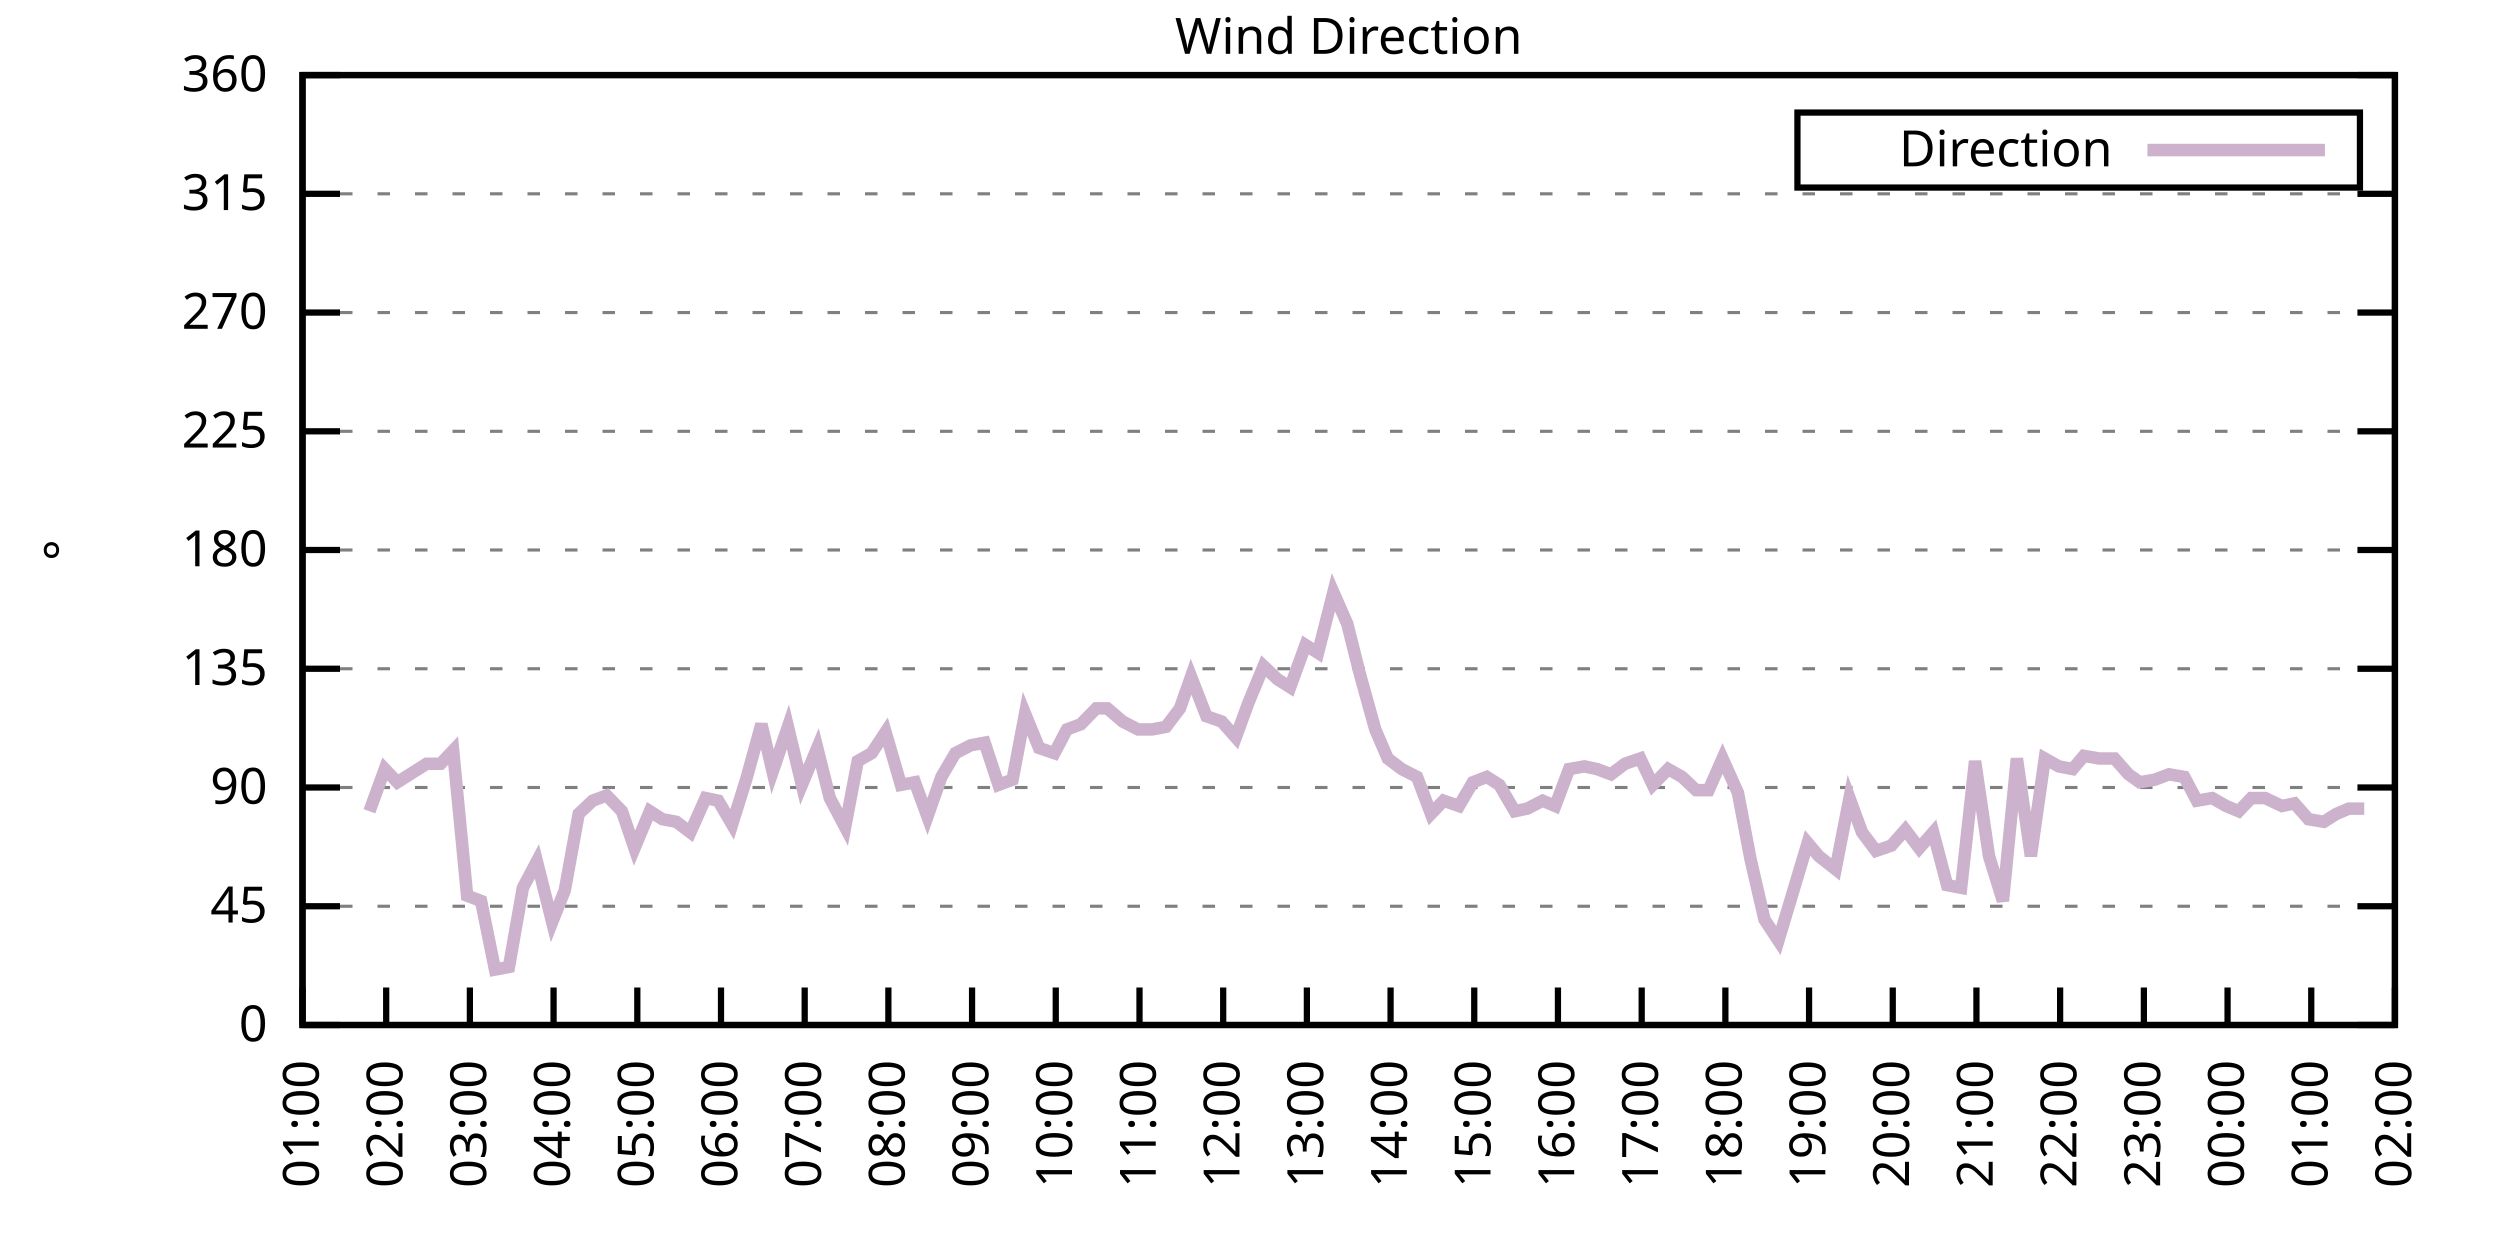
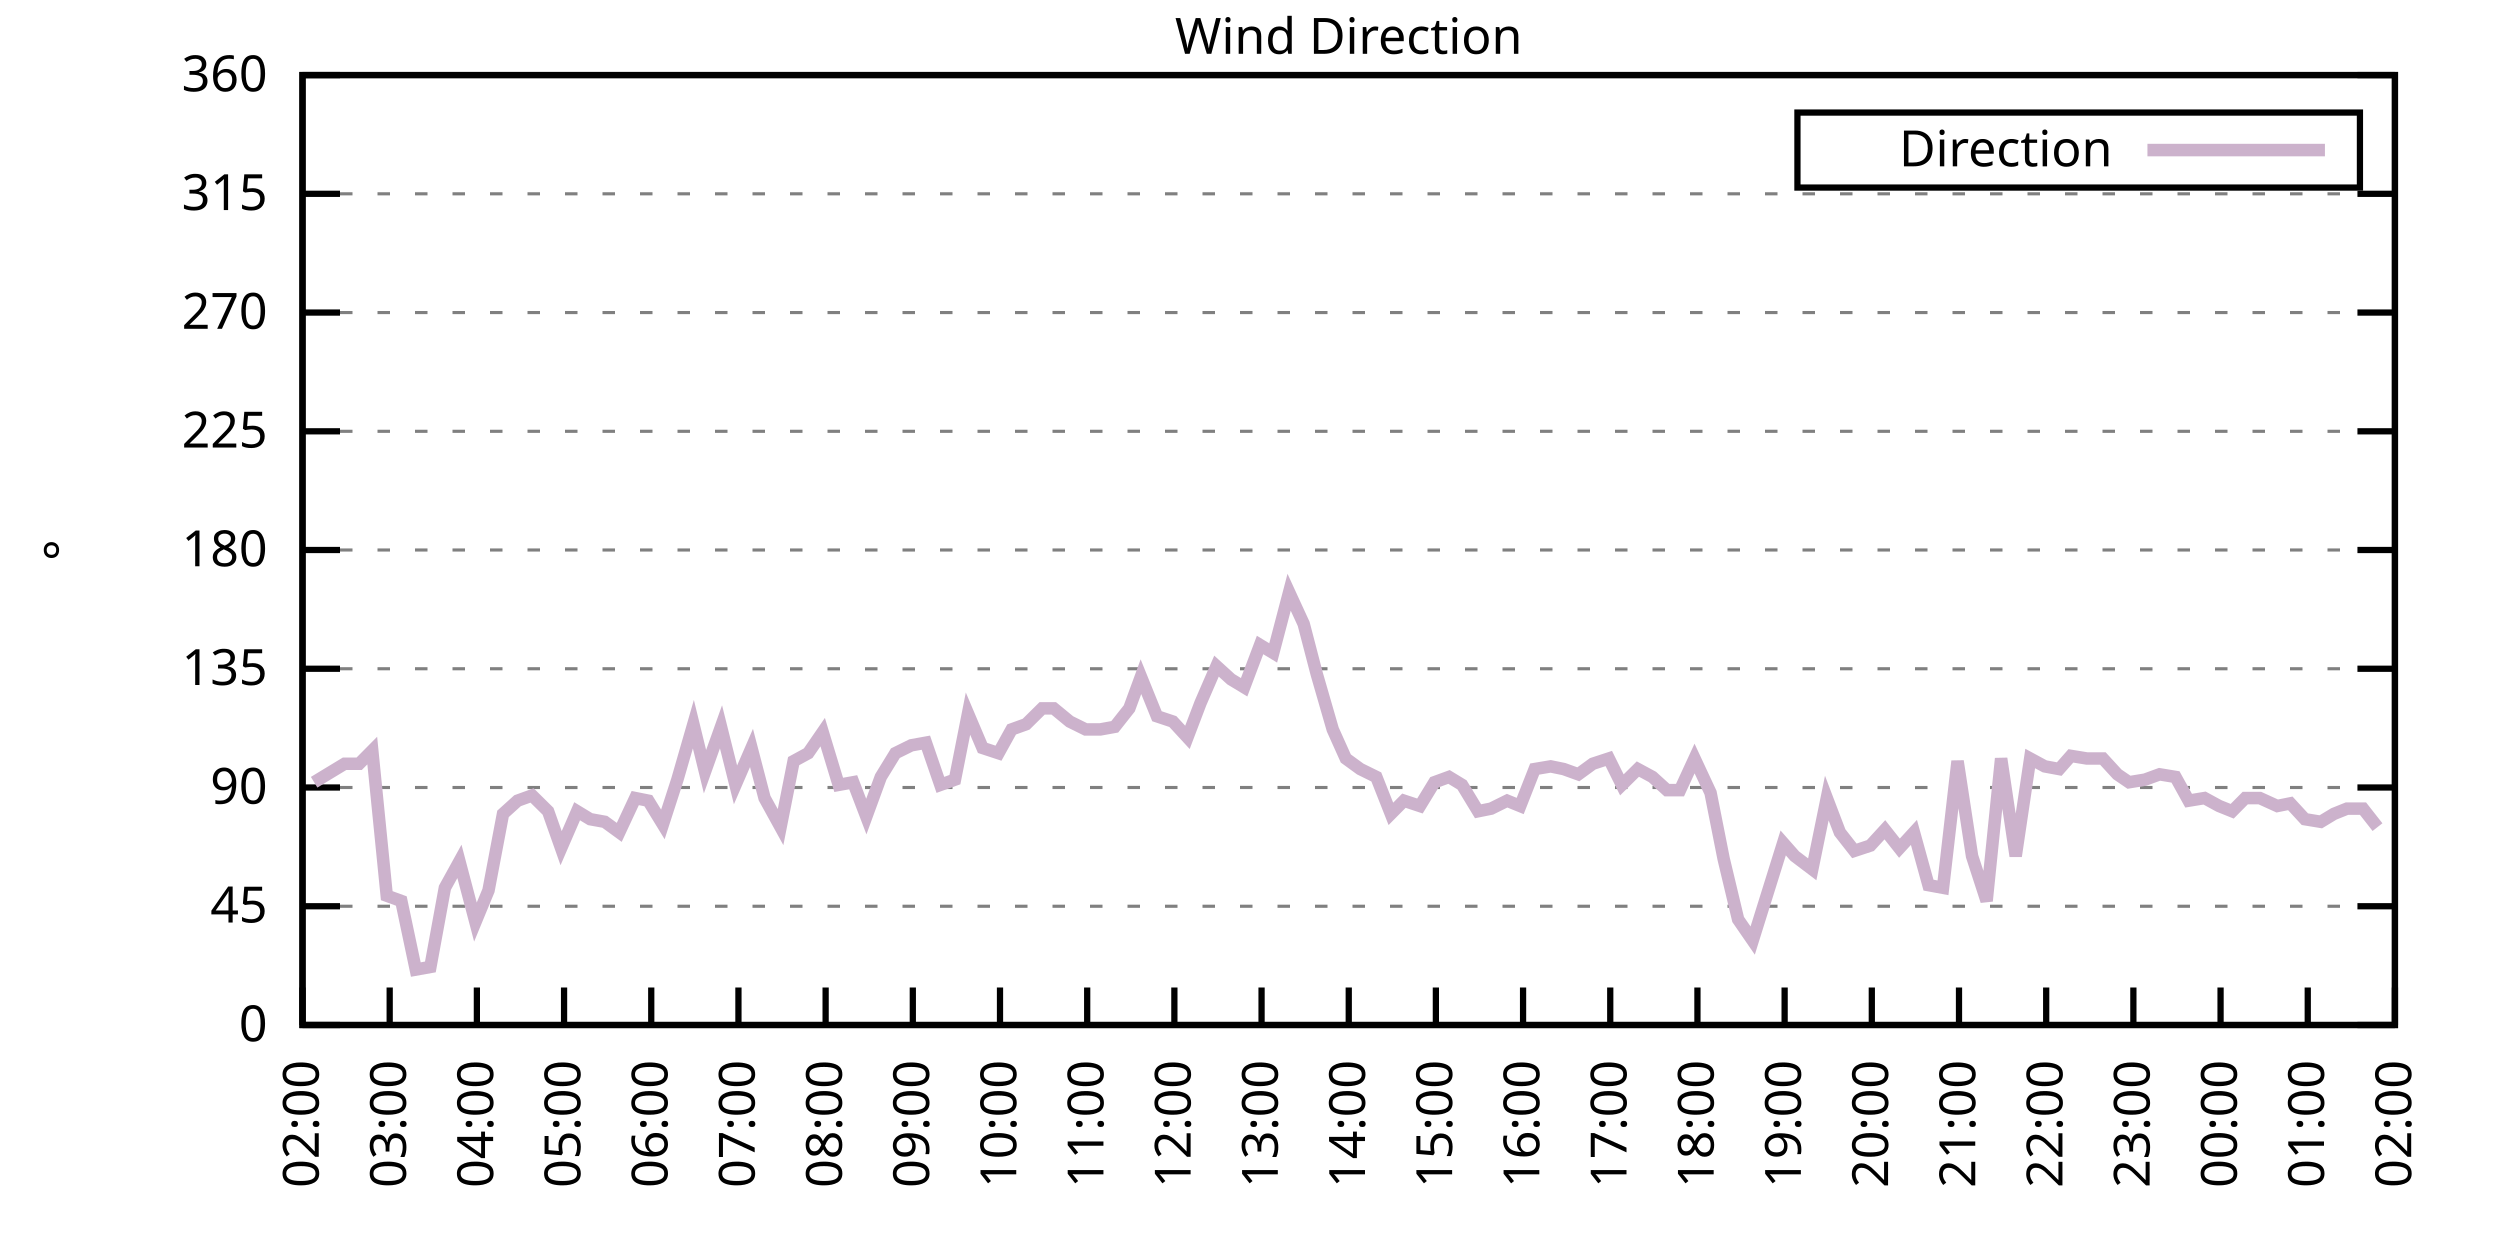
<svg xmlns="http://www.w3.org/2000/svg" xmlns:xlink="http://www.w3.org/1999/xlink" width="400" height="200" viewBox="0 0 400 200">
  <g id="gnuplot_canvas">
    <rect x="0" y="0" width="400" height="200" fill="none" />
    <defs>
      <circle id="gpDot" r="0.5" stroke-width="0.5" stroke="currentColor" />
      <path id="gpPt0" stroke-width="0.333" stroke="currentColor" d="M-1,0 h2 M0,-1 v2" />
      <path id="gpPt1" stroke-width="0.333" stroke="currentColor" d="M-1,-1 L1,1 M1,-1 L-1,1" />
      <path id="gpPt2" stroke-width="0.333" stroke="currentColor" d="M-1,0 L1,0 M0,-1 L0,1 M-1,-1 L1,1 M-1,1 L1,-1" />
      <rect id="gpPt3" stroke-width="0.333" stroke="currentColor" x="-1" y="-1" width="2" height="2" />
      <rect id="gpPt4" stroke-width="0.333" stroke="currentColor" fill="currentColor" x="-1" y="-1" width="2" height="2" />
      <circle id="gpPt5" stroke-width="0.333" stroke="currentColor" cx="0" cy="0" r="1" />
      <use xlink:href="#gpPt5" id="gpPt6" fill="currentColor" stroke="none" />
      <path id="gpPt7" stroke-width="0.333" stroke="currentColor" d="M0,-1.33 L-1.33,0.67 L1.33,0.67 z" />
      <use xlink:href="#gpPt7" id="gpPt8" fill="currentColor" stroke="none" />
      <use xlink:href="#gpPt7" id="gpPt9" stroke="currentColor" transform="rotate(180)" />
      <use xlink:href="#gpPt9" id="gpPt10" fill="currentColor" stroke="none" />
      <use xlink:href="#gpPt3" id="gpPt11" stroke="currentColor" transform="rotate(45)" />
      <use xlink:href="#gpPt11" id="gpPt12" fill="currentColor" stroke="none" />
      <path id="gpPt13" stroke-width="0.333" stroke="currentColor" d="M0,1.330 L1.265,0.411 L0.782,-1.067 L-0.782,-1.076 L-1.265,0.411 z" />
      <use xlink:href="#gpPt13" id="gpPt14" fill="currentColor" stroke="none" />
      <filter id="textbox" filterUnits="objectBoundingBox" x="0" y="0" height="1" width="1">
        <feFlood flood-color="white" flood-opacity="1" result="bgnd" />
        <feComposite in="SourceGraphic" in2="bgnd" operator="atop" />
      </filter>
      <filter id="greybox" filterUnits="objectBoundingBox" x="0" y="0" height="1" width="1">
        <feFlood flood-color="lightgrey" flood-opacity="1" result="grey" />
        <feComposite in="SourceGraphic" in2="grey" operator="atop" />
      </filter>
    </defs>
    <g fill="none" color="white" stroke="currentColor" stroke-width="1.00" stroke-linecap="butt" stroke-linejoin="miter">
</g>
    <g fill="none" color="black" stroke="currentColor" stroke-width="1.00" stroke-linecap="butt" stroke-linejoin="miter">
      <g stroke="none" shape-rendering="crispEdges">
        <polygon fill="rgb(255, 255, 255)" points="48.40,164.00 383.18,164.00 383.18,12.02 48.40,12.02 " />
      </g>
    </g>
    <g fill="none" color="black" stroke="currentColor" stroke-width="1.00" stroke-linecap="butt" stroke-linejoin="miter">
</g>
    <g fill="none" color="black" stroke="black" stroke-width="0.50" stroke-linecap="butt" stroke-linejoin="miter">
</g>
    <g fill="none" color="gray" stroke="currentColor" stroke-width="0.50" stroke-linecap="butt" stroke-linejoin="miter">
      <path stroke="gray" stroke-dasharray="2,4" class="gridline" d="M48.40,164.00 L383.19,164.00  " />
    </g>
    <g fill="none" color="gray" stroke="gray" stroke-width="1.00" stroke-linecap="butt" stroke-linejoin="miter">
</g>
    <g fill="none" color="black" stroke="currentColor" stroke-width="1.00" stroke-linecap="butt" stroke-linejoin="miter">
      <path stroke="black" d="M48.40,164.00 L54.40,164.00 M383.19,164.00 L377.19,164.00  " />
      <g transform="translate(42.80,166.60)" stroke="none" fill="black" font-family="Sans" font-size="8.00" text-anchor="end">
        <text>
          <tspan font-family="Sans"> 0</tspan>
        </text>
      </g>
    </g>
    <g fill="none" color="black" stroke="currentColor" stroke-width="1.00" stroke-linecap="butt" stroke-linejoin="miter">
</g>
    <g fill="none" color="black" stroke="black" stroke-width="0.50" stroke-linecap="butt" stroke-linejoin="miter">
</g>
    <g fill="none" color="gray" stroke="currentColor" stroke-width="0.50" stroke-linecap="butt" stroke-linejoin="miter">
      <path stroke="gray" stroke-dasharray="2,4" class="gridline" d="M48.40,145.00 L383.19,145.00  " />
    </g>
    <g fill="none" color="gray" stroke="gray" stroke-width="1.00" stroke-linecap="butt" stroke-linejoin="miter">
</g>
    <g fill="none" color="black" stroke="currentColor" stroke-width="1.00" stroke-linecap="butt" stroke-linejoin="miter">
      <path stroke="black" d="M48.40,145.00 L54.40,145.00 M383.19,145.00 L377.19,145.00  " />
      <g transform="translate(42.80,147.60)" stroke="none" fill="black" font-family="Sans" font-size="8.00" text-anchor="end">
        <text>
          <tspan font-family="Sans"> 45</tspan>
        </text>
      </g>
    </g>
    <g fill="none" color="black" stroke="currentColor" stroke-width="1.00" stroke-linecap="butt" stroke-linejoin="miter">
</g>
    <g fill="none" color="black" stroke="black" stroke-width="0.50" stroke-linecap="butt" stroke-linejoin="miter">
</g>
    <g fill="none" color="gray" stroke="currentColor" stroke-width="0.50" stroke-linecap="butt" stroke-linejoin="miter">
      <path stroke="gray" stroke-dasharray="2,4" class="gridline" d="M48.40,126.00 L383.19,126.00  " />
    </g>
    <g fill="none" color="gray" stroke="gray" stroke-width="1.00" stroke-linecap="butt" stroke-linejoin="miter">
</g>
    <g fill="none" color="black" stroke="currentColor" stroke-width="1.00" stroke-linecap="butt" stroke-linejoin="miter">
      <path stroke="black" d="M48.40,126.00 L54.40,126.00 M383.19,126.00 L377.19,126.00  " />
      <g transform="translate(42.80,128.60)" stroke="none" fill="black" font-family="Sans" font-size="8.00" text-anchor="end">
        <text>
          <tspan font-family="Sans"> 90</tspan>
        </text>
      </g>
    </g>
    <g fill="none" color="black" stroke="currentColor" stroke-width="1.00" stroke-linecap="butt" stroke-linejoin="miter">
</g>
    <g fill="none" color="black" stroke="black" stroke-width="0.50" stroke-linecap="butt" stroke-linejoin="miter">
</g>
    <g fill="none" color="gray" stroke="currentColor" stroke-width="0.50" stroke-linecap="butt" stroke-linejoin="miter">
      <path stroke="gray" stroke-dasharray="2,4" class="gridline" d="M48.40,107.00 L383.19,107.00  " />
    </g>
    <g fill="none" color="gray" stroke="gray" stroke-width="1.00" stroke-linecap="butt" stroke-linejoin="miter">
</g>
    <g fill="none" color="black" stroke="currentColor" stroke-width="1.00" stroke-linecap="butt" stroke-linejoin="miter">
      <path stroke="black" d="M48.40,107.00 L54.40,107.00 M383.19,107.00 L377.19,107.00  " />
      <g transform="translate(42.80,109.60)" stroke="none" fill="black" font-family="Sans" font-size="8.00" text-anchor="end">
        <text>
          <tspan font-family="Sans"> 135</tspan>
        </text>
      </g>
    </g>
    <g fill="none" color="black" stroke="currentColor" stroke-width="1.00" stroke-linecap="butt" stroke-linejoin="miter">
</g>
    <g fill="none" color="black" stroke="black" stroke-width="0.50" stroke-linecap="butt" stroke-linejoin="miter">
</g>
    <g fill="none" color="gray" stroke="currentColor" stroke-width="0.50" stroke-linecap="butt" stroke-linejoin="miter">
      <path stroke="gray" stroke-dasharray="2,4" class="gridline" d="M48.40,88.00 L383.19,88.00  " />
    </g>
    <g fill="none" color="gray" stroke="gray" stroke-width="1.00" stroke-linecap="butt" stroke-linejoin="miter">
</g>
    <g fill="none" color="black" stroke="currentColor" stroke-width="1.00" stroke-linecap="butt" stroke-linejoin="miter">
      <path stroke="black" d="M48.40,88.00 L54.40,88.00 M383.19,88.00 L377.19,88.00  " />
      <g transform="translate(42.80,90.60)" stroke="none" fill="black" font-family="Sans" font-size="8.00" text-anchor="end">
        <text>
          <tspan font-family="Sans"> 180</tspan>
        </text>
      </g>
    </g>
    <g fill="none" color="black" stroke="currentColor" stroke-width="1.00" stroke-linecap="butt" stroke-linejoin="miter">
</g>
    <g fill="none" color="black" stroke="black" stroke-width="0.50" stroke-linecap="butt" stroke-linejoin="miter">
</g>
    <g fill="none" color="gray" stroke="currentColor" stroke-width="0.50" stroke-linecap="butt" stroke-linejoin="miter">
      <path stroke="gray" stroke-dasharray="2,4" class="gridline" d="M48.40,69.01 L383.19,69.01  " />
    </g>
    <g fill="none" color="gray" stroke="gray" stroke-width="1.00" stroke-linecap="butt" stroke-linejoin="miter">
</g>
    <g fill="none" color="black" stroke="currentColor" stroke-width="1.00" stroke-linecap="butt" stroke-linejoin="miter">
      <path stroke="black" d="M48.40,69.01 L54.40,69.01 M383.19,69.01 L377.19,69.01  " />
      <g transform="translate(42.80,71.61)" stroke="none" fill="black" font-family="Sans" font-size="8.00" text-anchor="end">
        <text>
          <tspan font-family="Sans"> 225</tspan>
        </text>
      </g>
    </g>
    <g fill="none" color="black" stroke="currentColor" stroke-width="1.00" stroke-linecap="butt" stroke-linejoin="miter">
</g>
    <g fill="none" color="black" stroke="black" stroke-width="0.50" stroke-linecap="butt" stroke-linejoin="miter">
</g>
    <g fill="none" color="gray" stroke="currentColor" stroke-width="0.50" stroke-linecap="butt" stroke-linejoin="miter">
      <path stroke="gray" stroke-dasharray="2,4" class="gridline" d="M48.40,50.01 L383.19,50.01  " />
    </g>
    <g fill="none" color="gray" stroke="gray" stroke-width="1.00" stroke-linecap="butt" stroke-linejoin="miter">
</g>
    <g fill="none" color="black" stroke="currentColor" stroke-width="1.00" stroke-linecap="butt" stroke-linejoin="miter">
      <path stroke="black" d="M48.40,50.01 L54.40,50.01 M383.19,50.01 L377.19,50.01  " />
      <g transform="translate(42.80,52.61)" stroke="none" fill="black" font-family="Sans" font-size="8.00" text-anchor="end">
        <text>
          <tspan font-family="Sans"> 270</tspan>
        </text>
      </g>
    </g>
    <g fill="none" color="black" stroke="currentColor" stroke-width="1.00" stroke-linecap="butt" stroke-linejoin="miter">
</g>
    <g fill="none" color="black" stroke="black" stroke-width="0.50" stroke-linecap="butt" stroke-linejoin="miter">
</g>
    <g fill="none" color="gray" stroke="currentColor" stroke-width="0.50" stroke-linecap="butt" stroke-linejoin="miter">
      <path stroke="gray" stroke-dasharray="2,4" class="gridline" d="M48.40,31.01 L383.19,31.01  " />
    </g>
    <g fill="none" color="gray" stroke="gray" stroke-width="1.00" stroke-linecap="butt" stroke-linejoin="miter">
</g>
    <g fill="none" color="black" stroke="currentColor" stroke-width="1.00" stroke-linecap="butt" stroke-linejoin="miter">
      <path stroke="black" d="M48.40,31.01 L54.40,31.01 M383.19,31.01 L377.19,31.01  " />
      <g transform="translate(42.80,33.61)" stroke="none" fill="black" font-family="Sans" font-size="8.00" text-anchor="end">
        <text>
          <tspan font-family="Sans"> 315</tspan>
        </text>
      </g>
    </g>
    <g fill="none" color="black" stroke="currentColor" stroke-width="1.00" stroke-linecap="butt" stroke-linejoin="miter">
</g>
    <g fill="none" color="black" stroke="black" stroke-width="0.50" stroke-linecap="butt" stroke-linejoin="miter">
</g>
    <g fill="none" color="gray" stroke="currentColor" stroke-width="0.50" stroke-linecap="butt" stroke-linejoin="miter">
      <path stroke="gray" stroke-dasharray="2,4" class="gridline" d="M48.40,12.01 L383.19,12.01  " />
    </g>
    <g fill="none" color="gray" stroke="gray" stroke-width="1.00" stroke-linecap="butt" stroke-linejoin="miter">
</g>
    <g fill="none" color="black" stroke="currentColor" stroke-width="1.00" stroke-linecap="butt" stroke-linejoin="miter">
      <path stroke="black" d="M48.40,12.01 L54.40,12.01 M383.19,12.01 L377.19,12.01  " />
      <g transform="translate(42.80,14.61)" stroke="none" fill="black" font-family="Sans" font-size="8.00" text-anchor="end">
        <text>
          <tspan font-family="Sans"> 360</tspan>
        </text>
      </g>
    </g>
    <g fill="none" color="black" stroke="currentColor" stroke-width="1.00" stroke-linecap="butt" stroke-linejoin="miter">
      <path stroke="black" d="M48.40,164.00 L48.40,158.00  " />
      <g transform="translate(51.00,169.60) rotate(270.00)" stroke="none" fill="black" font-family="Sans" font-size="8.00" text-anchor="end">
        <text>
-           <tspan font-family="Sans">01:00</tspan>
-         </text>
-       </g>
-     </g>
-     <g fill="none" color="black" stroke="currentColor" stroke-width="1.00" stroke-linecap="butt" stroke-linejoin="miter">
-       <path stroke="black" d="M61.79,164.00 L61.79,158.00  " />
-       <g transform="translate(64.39,169.60) rotate(270.00)" stroke="none" fill="black" font-family="Sans" font-size="8.00" text-anchor="end">
-         <text>
          <tspan font-family="Sans">02:00</tspan>
        </text>
      </g>
    </g>
    <g fill="none" color="black" stroke="currentColor" stroke-width="1.00" stroke-linecap="butt" stroke-linejoin="miter">
-       <path stroke="black" d="M75.18,164.00 L75.18,158.00  " />
-       <g transform="translate(77.78,169.60) rotate(270.00)" stroke="none" fill="black" font-family="Sans" font-size="8.00" text-anchor="end">
+       <path stroke="black" d="M62.35,164.00 L62.35,158.00  " />
+       <g transform="translate(64.95,169.60) rotate(270.00)" stroke="none" fill="black" font-family="Sans" font-size="8.00" text-anchor="end">
        <text>
          <tspan font-family="Sans">03:00</tspan>
        </text>
      </g>
    </g>
    <g fill="none" color="black" stroke="currentColor" stroke-width="1.00" stroke-linecap="butt" stroke-linejoin="miter">
-       <path stroke="black" d="M88.57,164.00 L88.57,158.00  " />
-       <g transform="translate(91.17,169.60) rotate(270.00)" stroke="none" fill="black" font-family="Sans" font-size="8.00" text-anchor="end">
+       <path stroke="black" d="M76.30,164.00 L76.30,158.00  " />
+       <g transform="translate(78.90,169.60) rotate(270.00)" stroke="none" fill="black" font-family="Sans" font-size="8.00" text-anchor="end">
        <text>
          <tspan font-family="Sans">04:00</tspan>
        </text>
      </g>
    </g>
    <g fill="none" color="black" stroke="currentColor" stroke-width="1.00" stroke-linecap="butt" stroke-linejoin="miter">
-       <path stroke="black" d="M101.97,164.00 L101.97,158.00  " />
-       <g transform="translate(104.57,169.60) rotate(270.00)" stroke="none" fill="black" font-family="Sans" font-size="8.00" text-anchor="end">
+       <path stroke="black" d="M90.25,164.00 L90.25,158.00  " />
+       <g transform="translate(92.85,169.60) rotate(270.00)" stroke="none" fill="black" font-family="Sans" font-size="8.00" text-anchor="end">
        <text>
          <tspan font-family="Sans">05:00</tspan>
        </text>
      </g>
    </g>
    <g fill="none" color="black" stroke="currentColor" stroke-width="1.00" stroke-linecap="butt" stroke-linejoin="miter">
-       <path stroke="black" d="M115.36,164.00 L115.36,158.00  " />
-       <g transform="translate(117.96,169.60) rotate(270.00)" stroke="none" fill="black" font-family="Sans" font-size="8.00" text-anchor="end">
+       <path stroke="black" d="M104.20,164.00 L104.20,158.00  " />
+       <g transform="translate(106.80,169.60) rotate(270.00)" stroke="none" fill="black" font-family="Sans" font-size="8.00" text-anchor="end">
        <text>
          <tspan font-family="Sans">06:00</tspan>
        </text>
      </g>
    </g>
    <g fill="none" color="black" stroke="currentColor" stroke-width="1.00" stroke-linecap="butt" stroke-linejoin="miter">
-       <path stroke="black" d="M128.75,164.00 L128.75,158.00  " />
-       <g transform="translate(131.35,169.60) rotate(270.00)" stroke="none" fill="black" font-family="Sans" font-size="8.00" text-anchor="end">
+       <path stroke="black" d="M118.15,164.00 L118.15,158.00  " />
+       <g transform="translate(120.75,169.60) rotate(270.00)" stroke="none" fill="black" font-family="Sans" font-size="8.00" text-anchor="end">
        <text>
          <tspan font-family="Sans">07:00</tspan>
        </text>
      </g>
    </g>
    <g fill="none" color="black" stroke="currentColor" stroke-width="1.00" stroke-linecap="butt" stroke-linejoin="miter">
-       <path stroke="black" d="M142.14,164.00 L142.14,158.00  " />
-       <g transform="translate(144.74,169.60) rotate(270.00)" stroke="none" fill="black" font-family="Sans" font-size="8.00" text-anchor="end">
+       <path stroke="black" d="M132.10,164.00 L132.10,158.00  " />
+       <g transform="translate(134.70,169.60) rotate(270.00)" stroke="none" fill="black" font-family="Sans" font-size="8.00" text-anchor="end">
        <text>
          <tspan font-family="Sans">08:00</tspan>
        </text>
      </g>
    </g>
    <g fill="none" color="black" stroke="currentColor" stroke-width="1.00" stroke-linecap="butt" stroke-linejoin="miter">
-       <path stroke="black" d="M155.53,164.00 L155.53,158.00  " />
-       <g transform="translate(158.13,169.60) rotate(270.00)" stroke="none" fill="black" font-family="Sans" font-size="8.00" text-anchor="end">
+       <path stroke="black" d="M146.05,164.00 L146.05,158.00  " />
+       <g transform="translate(148.65,169.60) rotate(270.00)" stroke="none" fill="black" font-family="Sans" font-size="8.00" text-anchor="end">
        <text>
          <tspan font-family="Sans">09:00</tspan>
        </text>
      </g>
    </g>
    <g fill="none" color="black" stroke="currentColor" stroke-width="1.00" stroke-linecap="butt" stroke-linejoin="miter">
-       <path stroke="black" d="M168.92,164.00 L168.92,158.00  " />
-       <g transform="translate(171.52,169.60) rotate(270.00)" stroke="none" fill="black" font-family="Sans" font-size="8.00" text-anchor="end">
+       <path stroke="black" d="M160.00,164.00 L160.00,158.00  " />
+       <g transform="translate(162.60,169.60) rotate(270.00)" stroke="none" fill="black" font-family="Sans" font-size="8.00" text-anchor="end">
        <text>
          <tspan font-family="Sans">10:00</tspan>
        </text>
      </g>
    </g>
    <g fill="none" color="black" stroke="currentColor" stroke-width="1.00" stroke-linecap="butt" stroke-linejoin="miter">
-       <path stroke="black" d="M182.32,164.00 L182.32,158.00  " />
-       <g transform="translate(184.92,169.60) rotate(270.00)" stroke="none" fill="black" font-family="Sans" font-size="8.00" text-anchor="end">
+       <path stroke="black" d="M173.95,164.00 L173.95,158.00  " />
+       <g transform="translate(176.55,169.60) rotate(270.00)" stroke="none" fill="black" font-family="Sans" font-size="8.00" text-anchor="end">
        <text>
          <tspan font-family="Sans">11:00</tspan>
        </text>
      </g>
    </g>
    <g fill="none" color="black" stroke="currentColor" stroke-width="1.00" stroke-linecap="butt" stroke-linejoin="miter">
-       <path stroke="black" d="M195.71,164.00 L195.71,158.00  " />
-       <g transform="translate(198.31,169.60) rotate(270.00)" stroke="none" fill="black" font-family="Sans" font-size="8.00" text-anchor="end">
+       <path stroke="black" d="M187.90,164.00 L187.90,158.00  " />
+       <g transform="translate(190.50,169.60) rotate(270.00)" stroke="none" fill="black" font-family="Sans" font-size="8.00" text-anchor="end">
        <text>
          <tspan font-family="Sans">12:00</tspan>
        </text>
      </g>
    </g>
    <g fill="none" color="black" stroke="currentColor" stroke-width="1.00" stroke-linecap="butt" stroke-linejoin="miter">
-       <path stroke="black" d="M209.10,164.00 L209.10,158.00  " />
-       <g transform="translate(211.70,169.60) rotate(270.00)" stroke="none" fill="black" font-family="Sans" font-size="8.00" text-anchor="end">
+       <path stroke="black" d="M201.85,164.00 L201.85,158.00  " />
+       <g transform="translate(204.45,169.60) rotate(270.00)" stroke="none" fill="black" font-family="Sans" font-size="8.00" text-anchor="end">
        <text>
          <tspan font-family="Sans">13:00</tspan>
        </text>
      </g>
    </g>
    <g fill="none" color="black" stroke="currentColor" stroke-width="1.00" stroke-linecap="butt" stroke-linejoin="miter">
-       <path stroke="black" d="M222.49,164.00 L222.49,158.00  " />
-       <g transform="translate(225.09,169.60) rotate(270.00)" stroke="none" fill="black" font-family="Sans" font-size="8.00" text-anchor="end">
+       <path stroke="black" d="M215.80,164.00 L215.80,158.00  " />
+       <g transform="translate(218.40,169.60) rotate(270.00)" stroke="none" fill="black" font-family="Sans" font-size="8.00" text-anchor="end">
        <text>
          <tspan font-family="Sans">14:00</tspan>
        </text>
      </g>
    </g>
    <g fill="none" color="black" stroke="currentColor" stroke-width="1.00" stroke-linecap="butt" stroke-linejoin="miter">
-       <path stroke="black" d="M235.88,164.00 L235.88,158.00  " />
-       <g transform="translate(238.48,169.60) rotate(270.00)" stroke="none" fill="black" font-family="Sans" font-size="8.00" text-anchor="end">
+       <path stroke="black" d="M229.74,164.00 L229.74,158.00  " />
+       <g transform="translate(232.34,169.60) rotate(270.00)" stroke="none" fill="black" font-family="Sans" font-size="8.00" text-anchor="end">
        <text>
          <tspan font-family="Sans">15:00</tspan>
        </text>
      </g>
    </g>
    <g fill="none" color="black" stroke="currentColor" stroke-width="1.00" stroke-linecap="butt" stroke-linejoin="miter">
-       <path stroke="black" d="M249.27,164.00 L249.27,158.00  " />
-       <g transform="translate(251.87,169.60) rotate(270.00)" stroke="none" fill="black" font-family="Sans" font-size="8.00" text-anchor="end">
+       <path stroke="black" d="M243.69,164.00 L243.69,158.00  " />
+       <g transform="translate(246.29,169.60) rotate(270.00)" stroke="none" fill="black" font-family="Sans" font-size="8.00" text-anchor="end">
        <text>
          <tspan font-family="Sans">16:00</tspan>
        </text>
      </g>
    </g>
    <g fill="none" color="black" stroke="currentColor" stroke-width="1.00" stroke-linecap="butt" stroke-linejoin="miter">
-       <path stroke="black" d="M262.67,164.00 L262.67,158.00  " />
-       <g transform="translate(265.27,169.60) rotate(270.00)" stroke="none" fill="black" font-family="Sans" font-size="8.00" text-anchor="end">
+       <path stroke="black" d="M257.64,164.00 L257.64,158.00  " />
+       <g transform="translate(260.24,169.60) rotate(270.00)" stroke="none" fill="black" font-family="Sans" font-size="8.00" text-anchor="end">
        <text>
          <tspan font-family="Sans">17:00</tspan>
        </text>
      </g>
    </g>
    <g fill="none" color="black" stroke="currentColor" stroke-width="1.00" stroke-linecap="butt" stroke-linejoin="miter">
-       <path stroke="black" d="M276.06,164.00 L276.06,158.00  " />
-       <g transform="translate(278.66,169.60) rotate(270.00)" stroke="none" fill="black" font-family="Sans" font-size="8.00" text-anchor="end">
+       <path stroke="black" d="M271.59,164.00 L271.59,158.00  " />
+       <g transform="translate(274.19,169.60) rotate(270.00)" stroke="none" fill="black" font-family="Sans" font-size="8.00" text-anchor="end">
        <text>
          <tspan font-family="Sans">18:00</tspan>
        </text>
      </g>
    </g>
    <g fill="none" color="black" stroke="currentColor" stroke-width="1.00" stroke-linecap="butt" stroke-linejoin="miter">
-       <path stroke="black" d="M289.45,164.00 L289.45,158.00  " />
-       <g transform="translate(292.05,169.60) rotate(270.00)" stroke="none" fill="black" font-family="Sans" font-size="8.00" text-anchor="end">
+       <path stroke="black" d="M285.54,164.00 L285.54,158.00  " />
+       <g transform="translate(288.14,169.60) rotate(270.00)" stroke="none" fill="black" font-family="Sans" font-size="8.00" text-anchor="end">
        <text>
          <tspan font-family="Sans">19:00</tspan>
        </text>
      </g>
    </g>
    <g fill="none" color="black" stroke="currentColor" stroke-width="1.00" stroke-linecap="butt" stroke-linejoin="miter">
-       <path stroke="black" d="M302.84,164.00 L302.84,158.00  " />
-       <g transform="translate(305.44,169.60) rotate(270.00)" stroke="none" fill="black" font-family="Sans" font-size="8.00" text-anchor="end">
+       <path stroke="black" d="M299.49,164.00 L299.49,158.00  " />
+       <g transform="translate(302.09,169.60) rotate(270.00)" stroke="none" fill="black" font-family="Sans" font-size="8.00" text-anchor="end">
        <text>
          <tspan font-family="Sans">20:00</tspan>
        </text>
      </g>
    </g>
    <g fill="none" color="black" stroke="currentColor" stroke-width="1.00" stroke-linecap="butt" stroke-linejoin="miter">
-       <path stroke="black" d="M316.23,164.00 L316.23,158.00  " />
-       <g transform="translate(318.83,169.60) rotate(270.00)" stroke="none" fill="black" font-family="Sans" font-size="8.00" text-anchor="end">
+       <path stroke="black" d="M313.44,164.00 L313.44,158.00  " />
+       <g transform="translate(316.04,169.60) rotate(270.00)" stroke="none" fill="black" font-family="Sans" font-size="8.00" text-anchor="end">
        <text>
          <tspan font-family="Sans">21:00</tspan>
        </text>
      </g>
    </g>
    <g fill="none" color="black" stroke="currentColor" stroke-width="1.00" stroke-linecap="butt" stroke-linejoin="miter">
-       <path stroke="black" d="M329.62,164.00 L329.62,158.00  " />
-       <g transform="translate(332.22,169.60) rotate(270.00)" stroke="none" fill="black" font-family="Sans" font-size="8.00" text-anchor="end">
+       <path stroke="black" d="M327.39,164.00 L327.39,158.00  " />
+       <g transform="translate(329.99,169.60) rotate(270.00)" stroke="none" fill="black" font-family="Sans" font-size="8.00" text-anchor="end">
        <text>
          <tspan font-family="Sans">22:00</tspan>
        </text>
      </g>
    </g>
    <g fill="none" color="black" stroke="currentColor" stroke-width="1.00" stroke-linecap="butt" stroke-linejoin="miter">
-       <path stroke="black" d="M343.02,164.00 L343.02,158.00  " />
-       <g transform="translate(345.62,169.60) rotate(270.00)" stroke="none" fill="black" font-family="Sans" font-size="8.00" text-anchor="end">
+       <path stroke="black" d="M341.34,164.00 L341.34,158.00  " />
+       <g transform="translate(343.94,169.60) rotate(270.00)" stroke="none" fill="black" font-family="Sans" font-size="8.00" text-anchor="end">
        <text>
          <tspan font-family="Sans">23:00</tspan>
        </text>
      </g>
    </g>
    <g fill="none" color="black" stroke="currentColor" stroke-width="1.00" stroke-linecap="butt" stroke-linejoin="miter">
-       <path stroke="black" d="M356.41,164.00 L356.41,158.00  " />
-       <g transform="translate(359.01,169.60) rotate(270.00)" stroke="none" fill="black" font-family="Sans" font-size="8.00" text-anchor="end">
+       <path stroke="black" d="M355.29,164.00 L355.29,158.00  " />
+       <g transform="translate(357.89,169.60) rotate(270.00)" stroke="none" fill="black" font-family="Sans" font-size="8.00" text-anchor="end">
        <text>
          <tspan font-family="Sans">00:00</tspan>
        </text>
      </g>
    </g>
    <g fill="none" color="black" stroke="currentColor" stroke-width="1.00" stroke-linecap="butt" stroke-linejoin="miter">
-       <path stroke="black" d="M369.80,164.00 L369.80,158.00  " />
-       <g transform="translate(372.40,169.60) rotate(270.00)" stroke="none" fill="black" font-family="Sans" font-size="8.00" text-anchor="end">
+       <path stroke="black" d="M369.24,164.00 L369.24,158.00  " />
+       <g transform="translate(371.84,169.60) rotate(270.00)" stroke="none" fill="black" font-family="Sans" font-size="8.00" text-anchor="end">
        <text>
          <tspan font-family="Sans">01:00</tspan>
        </text>
      </g>
    </g>
    <g fill="none" color="black" stroke="currentColor" stroke-width="1.00" stroke-linecap="butt" stroke-linejoin="miter">
      <path stroke="black" d="M383.19,164.00 L383.19,158.00  " />
      <g transform="translate(385.79,169.60) rotate(270.00)" stroke="none" fill="black" font-family="Sans" font-size="8.00" text-anchor="end">
        <text>
          <tspan font-family="Sans">02:00</tspan>
        </text>
      </g>
    </g>
    <g fill="none" color="black" stroke="currentColor" stroke-width="1.00" stroke-linecap="butt" stroke-linejoin="miter">
</g>
    <g fill="none" color="black" stroke="currentColor" stroke-width="1.00" stroke-linecap="butt" stroke-linejoin="miter">
      <path stroke="black" d="M48.40,12.01 L48.40,164.00 L383.19,164.00 L383.19,12.01 L48.40,12.01 Z  " />
    </g>
    <g fill="none" color="black" stroke="currentColor" stroke-width="1.00" stroke-linecap="butt" stroke-linejoin="miter">
</g>
    <g fill="none" color="black" stroke="currentColor" stroke-width="1.00" stroke-linecap="butt" stroke-linejoin="miter">
      <path stroke="black" d="M287.59,30.01 L287.59,18.01 L377.59,18.01 L377.59,30.01 L287.59,30.01 Z  " />
    </g>
    <g id="Wind_direction_plot_1">
      <g fill="none" color="white" stroke="black" stroke-width="2.00" stroke-linecap="butt" stroke-linejoin="miter">
</g>
      <g fill="none" color="black" stroke="currentColor" stroke-width="2.00" stroke-linecap="butt" stroke-linejoin="miter">
        <g transform="translate(337.99,26.61)" stroke="none" fill="black" font-family="Sans" font-size="8.00" text-anchor="end">
          <text>
            <tspan font-family="Sans">Direction</tspan>
          </text>
        </g>
      </g>
      <g fill="none" color="black" stroke="currentColor" stroke-width="2.00" stroke-linecap="butt" stroke-linejoin="miter">
-         <path stroke="rgb(204, 178, 204)" d="M343.59,24.01 L371.99,24.01 M59.11,129.80 L61.57,123.05 L63.58,125.16 L65.59,123.89 L68.26,122.20 L70.50,122.20   L72.50,120.09 L74.74,143.31 L76.97,144.16 L79.20,155.13 L81.43,154.71 L83.66,142.05 L85.90,137.82 L88.35,147.53   L90.36,142.47 L92.59,130.22 L94.82,128.11 L97.06,127.27 L99.51,129.80 L101.52,135.71 L103.98,129.80 L105.98,131.07   L108.22,131.49 L110.45,133.18 L112.90,127.69 L114.91,128.11 L117.14,131.91 L119.38,124.74 L121.83,115.87 L123.62,123.47   L126.07,116.29 L128.30,125.58 L130.76,119.67 L132.77,127.69 L135.22,132.34 L137.23,121.78 L139.46,120.51 L141.69,117.14   L144.15,125.58 L146.38,125.16 L148.39,130.65 L150.62,124.31 L152.85,120.51 L155.31,119.25 L157.54,118.83 L159.77,125.58   L162.01,124.74 L164.01,114.18 L166.25,119.67 L168.70,120.51 L170.71,116.71 L172.94,115.87 L175.40,113.34 L177.18,113.34   L179.64,115.45 L182.09,116.71 L184.32,116.71 L186.56,116.29 L188.79,113.34 L190.57,108.27 L193.03,114.60 L195.48,115.45   L197.72,117.98 L199.73,112.49 L202.18,106.58 L204.41,108.69 L206.42,109.96 L208.88,103.20 L210.88,104.47 L213.34,94.76   L215.57,99.83 L217.58,107.85 L220.04,116.71 L222.04,121.36 L224.28,123.05 L226.73,124.31 L228.96,130.22 L230.97,128.11   L233.43,128.96 L235.66,125.16 L237.89,124.31 L239.90,125.58 L242.36,129.80 L244.36,129.38 L246.82,128.11 L248.83,128.96   L251.06,123.05 L253.51,122.62 L255.52,123.05 L257.76,123.89 L259.99,122.20 L262.44,121.36 L264.45,125.58 L266.91,123.05   L269.14,124.31 L271.37,126.42 L273.38,126.42 L275.61,121.36 L278.07,126.85 L280.07,137.40 L282.31,147.11 L284.54,150.49   L289.23,134.87 L291.01,136.98 L293.69,139.09 L295.92,127.69 L297.93,133.18 L300.16,136.14 L302.62,135.29 L304.85,132.76   L307.08,135.71 L309.31,133.18 L311.54,141.62 L313.78,142.05 L316.01,121.78 L318.24,136.98 L320.47,144.16 L322.70,121.36   L324.94,136.98 L327.17,121.36 L329.40,122.62 L331.63,123.05 L333.42,120.94 L335.87,121.36 L338.33,121.36 L340.56,123.89   L342.35,125.16 L344.80,124.74 L347.03,123.89 L349.49,124.31 L351.50,128.11 L353.95,127.69 L356.18,128.96 L358.19,129.80   L360.20,127.69 L362.43,127.69 L365.11,128.96 L367.12,128.54 L369.35,131.07 L371.81,131.49 L373.82,130.22 L375.82,129.38   L378.28,129.38  " />
+         <path stroke="rgb(204, 178, 204)" d="M343.59,24.01 L371.99,24.01 M50.26,125.16 L52.35,123.89 L55.14,122.20 L57.47,122.20 L59.56,120.09 L61.88,143.31   L64.21,144.16 L66.53,155.13 L68.86,154.71 L71.18,142.05 L73.51,137.82 L76.07,147.53 L78.16,142.47 L80.48,130.22   L82.81,128.11 L85.13,127.27 L87.69,129.80 L89.78,135.71 L92.34,129.80 L94.43,131.07 L96.76,131.49 L99.08,133.18   L101.64,127.69 L103.73,128.11 L106.06,131.91 L108.38,124.74 L110.94,115.87 L112.80,123.47 L115.36,116.29 L117.68,125.58   L120.24,119.67 L122.33,127.69 L124.89,132.34 L126.98,121.78 L129.31,120.51 L131.63,117.14 L134.19,125.58 L136.51,125.16   L138.61,130.65 L140.93,124.31 L143.26,120.51 L145.81,119.25 L148.14,118.83 L150.46,125.58 L152.79,124.74 L154.88,114.18   L157.21,119.67 L159.76,120.51 L161.86,116.71 L164.18,115.87 L166.74,113.34 L168.60,113.34 L171.16,115.45 L173.71,116.71   L176.04,116.71 L178.36,116.29 L180.69,113.34 L182.55,108.27 L185.11,114.60 L187.66,115.45 L189.99,117.98 L192.08,112.49   L194.64,106.58 L196.96,108.69 L199.06,109.96 L201.61,103.20 L203.71,104.47 L206.26,94.76 L208.59,99.83 L210.68,107.85   L213.24,116.71 L215.33,121.36 L217.65,123.05 L220.21,124.31 L222.54,130.22 L224.63,128.11 L227.19,128.96 L229.51,125.16   L231.84,124.31 L233.93,125.58 L236.49,129.80 L238.58,129.38 L241.14,128.11 L243.23,128.96 L245.55,123.05 L248.11,122.62   L250.20,123.05 L252.53,123.89 L254.85,122.20 L257.41,121.36 L259.50,125.58 L262.06,123.05 L264.39,124.31 L266.71,126.42   L268.80,126.42 L271.13,121.36 L273.69,126.85 L275.78,137.40 L278.10,147.11 L280.43,150.49 L285.31,134.87 L287.17,136.98   L289.96,139.09 L292.29,127.69 L294.38,133.18 L296.70,136.14 L299.26,135.29 L301.58,132.76 L303.91,135.71 L306.23,133.18   L308.56,141.62 L310.88,142.05 L313.21,121.78 L315.53,136.98 L317.86,144.16 L320.18,121.36 L322.51,136.98 L324.83,121.36   L327.16,122.62 L329.48,123.05 L331.34,120.94 L333.90,121.36 L336.46,121.36 L338.78,123.89 L340.64,125.16 L343.20,124.74   L345.53,123.89 L348.08,124.31 L350.18,128.11 L352.73,127.69 L355.06,128.96 L357.15,129.80 L359.24,127.69 L361.57,127.69   L364.36,128.96 L366.45,128.54 L368.78,131.07 L371.33,131.49 L373.43,130.22 L375.52,129.38 L378.08,129.38 L380.40,132.34    " />
      </g>
    </g>
    <g fill="none" color="black" stroke="currentColor" stroke-width="2.00" stroke-linecap="butt" stroke-linejoin="miter">
</g>
    <g fill="none" color="black" stroke="black" stroke-width="1.00" stroke-linecap="butt" stroke-linejoin="miter">
</g>
    <g fill="none" color="black" stroke="currentColor" stroke-width="1.00" stroke-linecap="butt" stroke-linejoin="miter">
      <path stroke="black" d="M48.40,12.01 L48.40,164.00 L383.19,164.00 L383.19,12.01 L48.40,12.01 Z  " />
      <g transform="translate(12.80,88.01) rotate(270.00)" stroke="none" fill="black" font-family="Sans" font-size="8.00" text-anchor="middle">
        <text>
          <tspan font-family="Sans">°</tspan>
        </text>
      </g>
    </g>
    <g fill="none" color="black" stroke="currentColor" stroke-width="1.00" stroke-linecap="butt" stroke-linejoin="miter">
</g>
    <g fill="none" color="black" stroke="currentColor" stroke-width="1.00" stroke-linecap="butt" stroke-linejoin="miter">
      <g transform="translate(215.79,8.61)" stroke="none" fill="black" font-family="Sans" font-size="8.00" text-anchor="middle">
        <text>
          <tspan font-family="Sans">Wind Direction</tspan>
        </text>
      </g>
    </g>
    <g fill="none" color="black" stroke="currentColor" stroke-width="1.00" stroke-linecap="butt" stroke-linejoin="miter">
</g>
  </g>
</svg>
